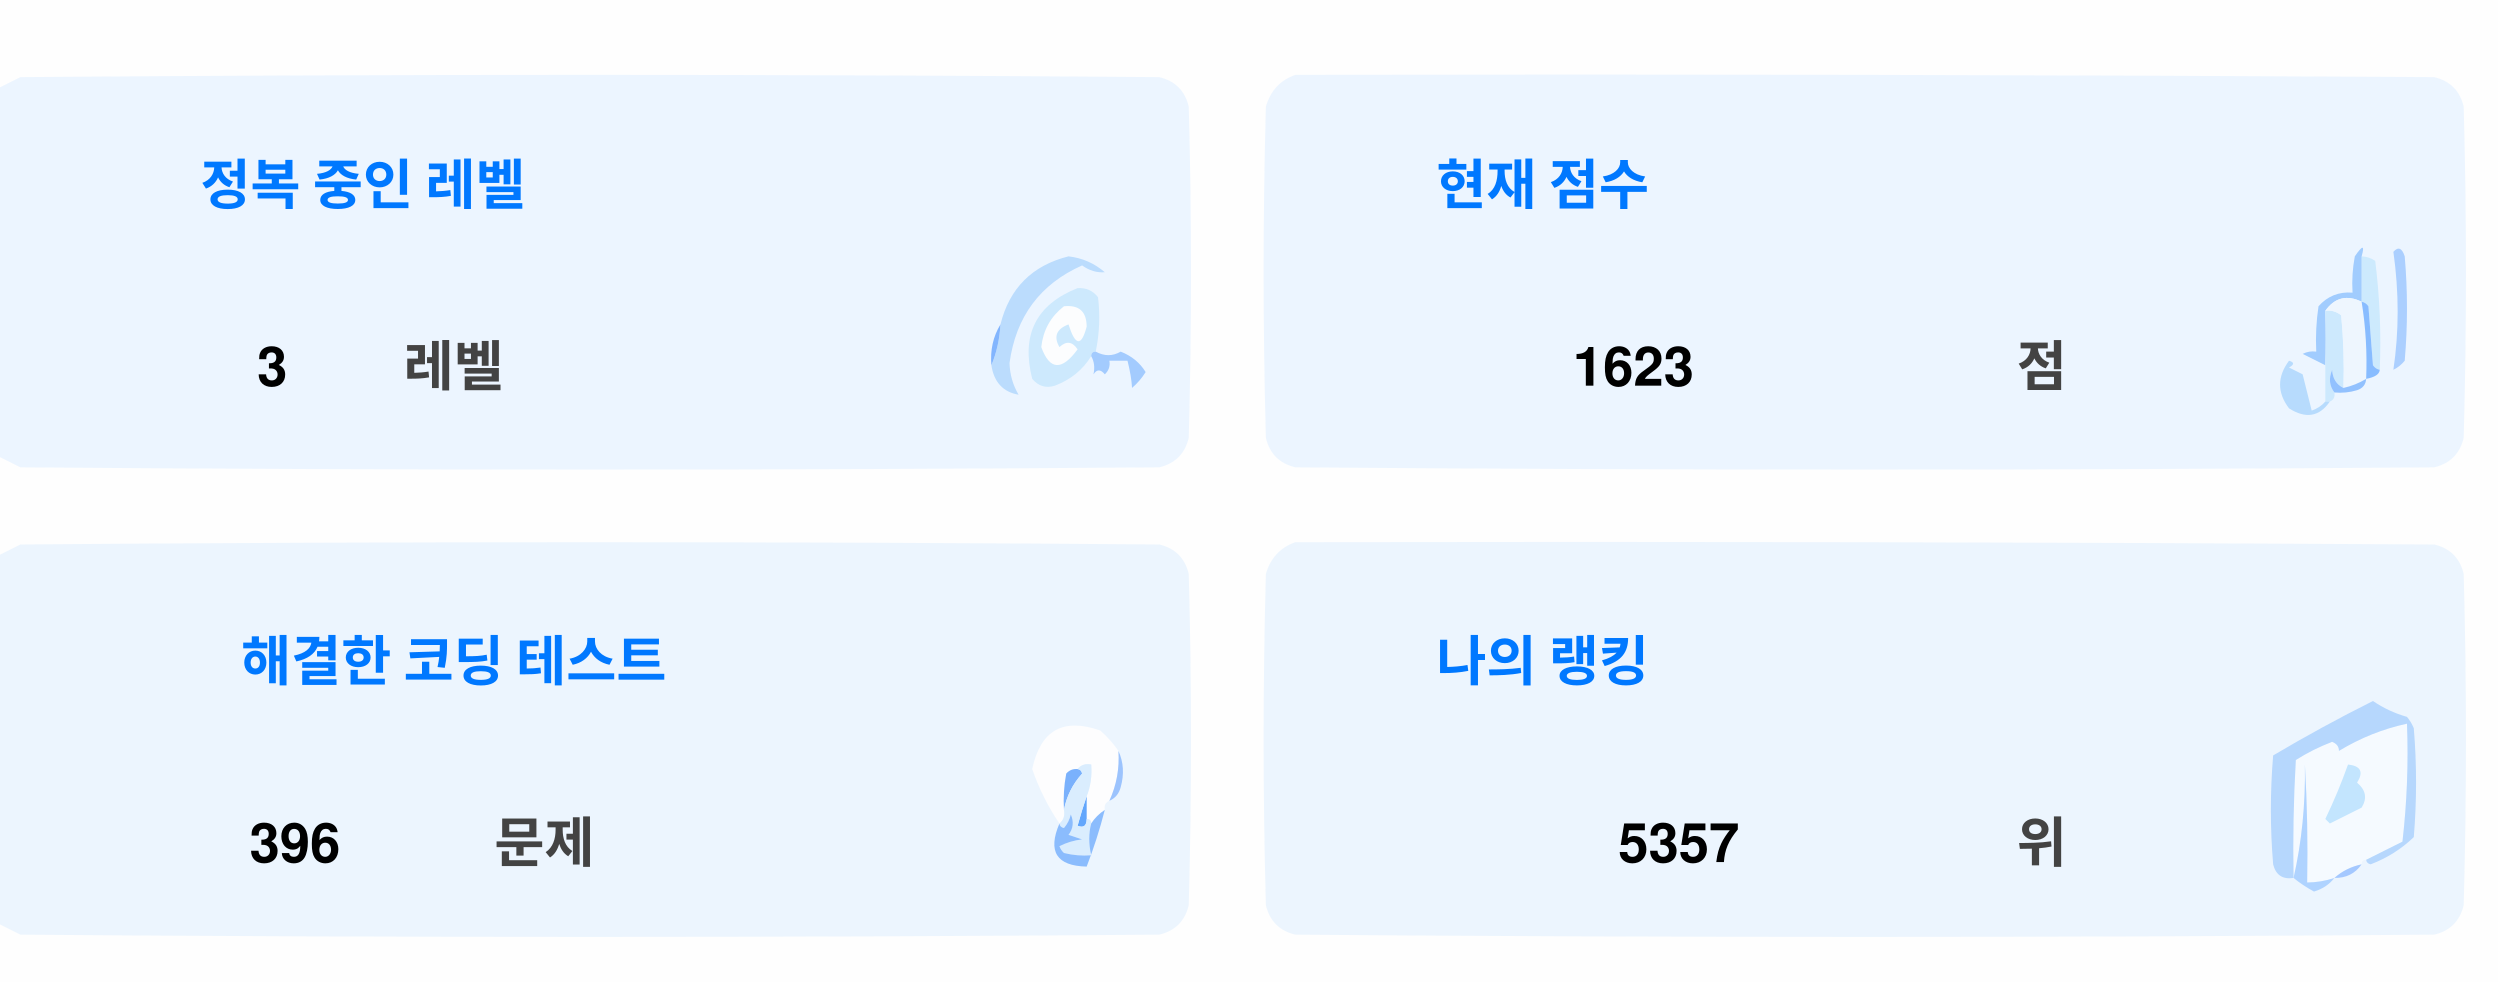
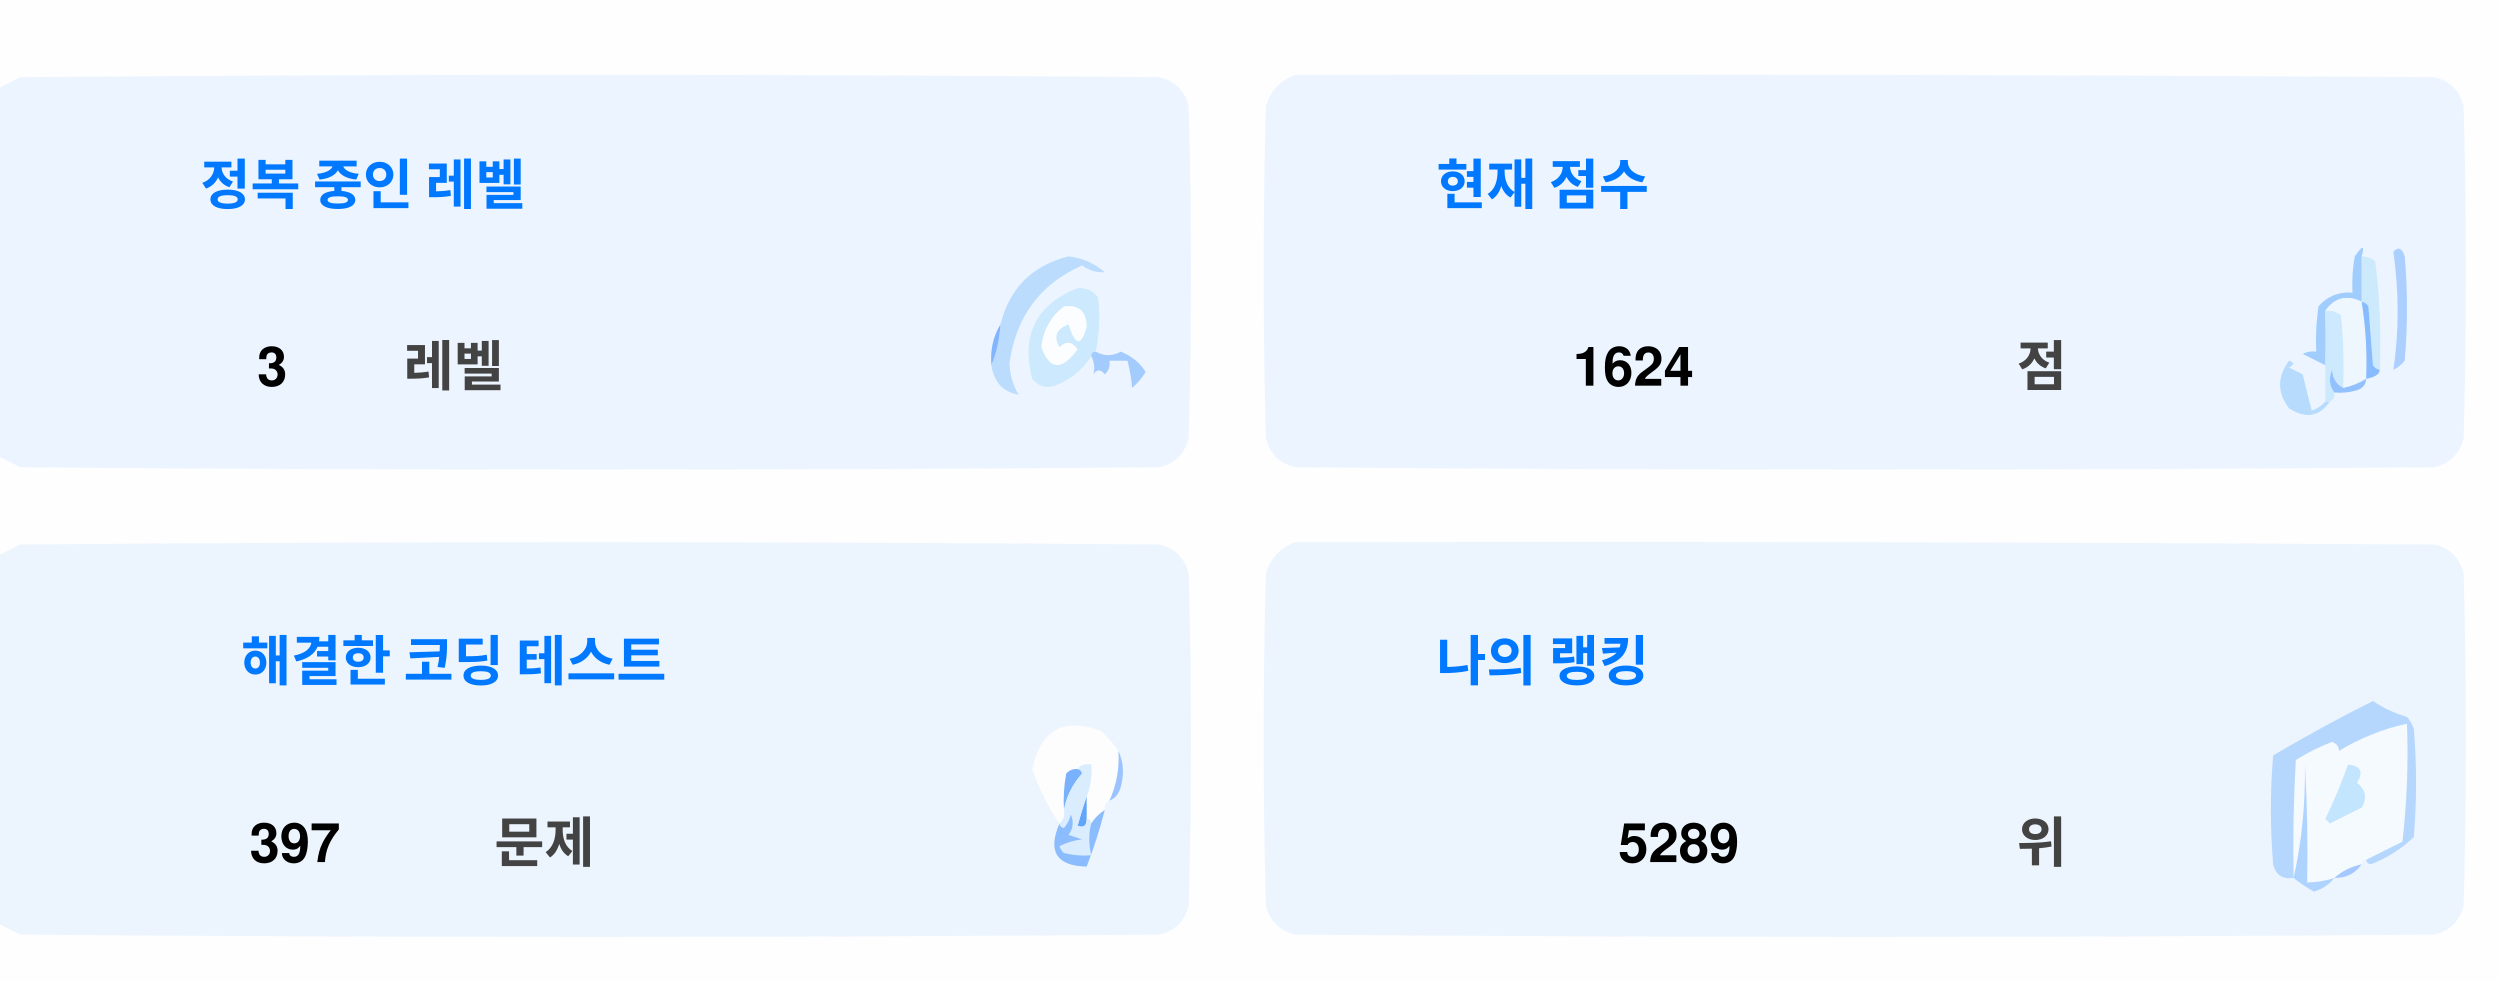
<svg xmlns="http://www.w3.org/2000/svg" version="1.1" width="551px" height="217px" style="shape-rendering:geometricPrecision; text-rendering:geometricPrecision; image-rendering:optimizeQuality; fill-rule:evenodd; clip-rule:evenodd">
  <style>.title {fill: #434343;font-size: 1rem;line-height: 1.5rem;font-weight: bold;font-family: -apple-system, BlinkMacSystemFont, Segoe UI, Helvetica, Arial, sans-serif, Apple Color Emoji, Segoe UI Emoji;}.desc {fill: #434343;font-size: 2.5rem;font-weight: bold;line-height: 1.5rem;font-family: -apple-system, BlinkMacSystemFont, Segoe UI, Helvetica, Arial, sans-serif, Apple Color Emoji, Segoe UI Emoji;}.desc-2 {fill: #434343;font-size: 1rem;font-weight: bold;line-height: 1.5rem;font-family: -apple-system, BlinkMacSystemFont, Segoe UI, Helvetica, Arial, sans-serif, Apple Color Emoji, Segoe UI Emoji;}.text, .desc {animation: twinkling 4s ease-in-out infinite;}@keyframes twinkling {40% { opacity: 1; }50% { opacity: 0.5; }60% { opacity: 1; }70% { opacity: 0.5; }80% { opacity: 1; }}</style>
  <g>
    <path style="opacity:1" fill="#fefefe" d="M -0.5,-0.5 C 183.167,-0.5 366.833,-0.5 550.5,-0.5C 550.5,71.833 550.5,144.167 550.5,216.5C 366.833,216.5 183.167,216.5 -0.5,216.5C -0.5,212.167 -0.5,207.833 -0.5,203.5C 1.14,204.32 2.807,205.153 4.5,206C 88.167,206.667 171.833,206.667 255.5,206C 259,205.167 261.167,203 262,199.5C 262.667,175.167 262.667,150.833 262,126.5C 261.167,123 259,120.833 255.5,120C 171.833,119.333 88.167,119.333 4.5,120C 2.807,120.847 1.14,121.68 -0.5,122.5C -0.5,115.167 -0.5,107.833 -0.5,100.5C 1.14,101.32 2.807,102.153 4.5,103C 88.167,103.667 171.833,103.667 255.5,103C 259,102.167 261.167,100 262,96.5C 262.667,72.167 262.667,47.833 262,23.5C 261.167,20 259,17.833 255.5,17C 171.833,16.333 88.167,16.333 4.5,17C 2.807,17.847 1.14,18.68 -0.5,19.5C -0.5,12.833 -0.5,6.167 -0.5,-0.5 Z" />
  </g>
  <g>
    <path style="opacity:1" fill="#ecf5ff" d="M -0.5,100.5 C -0.5,73.5 -0.5,46.5 -0.5,19.5C 1.14,18.68 2.807,17.847 4.5,17C 88.167,16.333 171.833,16.333 255.5,17C 259,17.833 261.167,20 262,23.5C 262.667,47.833 262.667,72.167 262,96.5C 261.167,100 259,102.167 255.5,103C 171.833,103.667 88.167,103.667 4.5,103C 2.807,102.153 1.14,101.32 -0.5,100.5 Z" />
  </g>
  <g>
    <path style="opacity:1" fill="#ecf5ff" d="M 285.5,16.5 C 369.167,16.333 452.834,16.5 536.5,17C 540,17.833 542.167,20 543,23.5C 543.667,47.833 543.667,72.167 543,96.5C 542.167,100 540,102.167 536.5,103C 452.833,103.667 369.167,103.667 285.5,103C 282,102.167 279.833,100 279,96.5C 278.333,72.167 278.333,47.833 279,23.5C 280.018,19.985 282.185,17.652 285.5,16.5 Z" />
  </g>
  <g>
    <path style="opacity:1" fill="#cdeafd" d="M 520.5,56.5 C 521.583,56.539 522.583,56.873 523.5,57.5C 524.498,65.472 524.831,73.472 524.5,81.5C 523.883,81.389 523.383,81.056 523,80.5C 522.667,76.167 522.333,71.833 522,67.5C 521.617,66.944 521.117,66.611 520.5,66.5C 520.5,63.167 520.5,59.833 520.5,56.5 Z" />
  </g>
  <g>
    <path style="opacity:1" fill="#abcfff" d="M 527.5,55.5 C 528.566,54.308 529.399,54.641 530,56.5C 530.667,64.167 530.667,71.833 530,79.5C 529.311,80.357 528.478,81.023 527.5,81.5C 528.758,73.08 528.758,64.414 527.5,55.5 Z" />
  </g>
  <g>
    <path style="opacity:1" fill="#bbdcfd" d="M 218.5,80.5 C 219.657,77.727 220.324,74.727 220.5,71.5C 222.49,63.51 227.49,58.51 235.5,56.5C 238.528,56.847 241.194,58.014 243.5,60C 241.744,60.141 240.078,59.641 238.5,58.5C 229.247,62.607 223.914,69.773 222.5,80C 222.565,82.526 223.232,84.859 224.5,87C 221.07,86.397 219.07,84.231 218.5,80.5 Z" />
  </g>
  <g>
    <path style="opacity:1" fill="#cde9fd" d="M 241.5,77.5 C 240.833,77.5 240.5,77.833 240.5,78.5C 238.628,81.529 235.961,83.695 232.5,85C 230.536,85.624 228.869,85.124 227.5,83.5C 225.021,73.791 228.354,67.124 237.5,63.5C 239.374,63.39 240.874,64.056 242,65.5C 242.497,69.524 242.331,73.524 241.5,77.5 Z" />
  </g>
  <g>
    <path style="opacity:1" fill="#fcfdfe" d="M 234.5,67.5 C 237.826,67.162 239.493,68.662 239.5,72C 238.334,76.434 237,76.267 235.5,71.5C 232.832,72.515 232.166,74.182 233.5,76.5C 235.017,75.089 236.351,75.256 237.5,77C 234.006,81.771 231.34,81.605 229.5,76.5C 229.904,72.771 231.571,69.771 234.5,67.5 Z" />
  </g>
  <g>
    <path style="opacity:1" fill="#a1ccfe" d="M 520.5,56.5 C 520.5,59.833 520.5,63.167 520.5,66.5C 517.238,64.922 514.572,65.589 512.5,68.5C 512.617,72.81 512.617,76.81 512.5,80.5C 510.86,79.68 509.193,78.847 507.5,78C 508.448,77.517 509.448,77.35 510.5,77.5C 510.335,74.15 510.502,70.817 511,67.5C 512.995,65.253 515.495,64.253 518.5,64.5C 518.336,61.813 518.503,59.146 519,56.5C 520.731,53.969 521.231,53.969 520.5,56.5 Z" />
  </g>
  <g>
    <path style="opacity:1" fill="#cde9fd" d="M 512.5,68.5 C 513.822,68.33 514.989,68.663 516,69.5C 516.499,74.823 516.666,80.156 516.5,85.5C 514.955,84.77 514.122,83.437 514,81.5C 513.22,83.387 513.387,85.054 514.5,86.5C 514.672,87.492 514.338,88.158 513.5,88.5C 513.167,88.5 512.833,88.5 512.5,88.5C 512.5,85.833 512.5,83.167 512.5,80.5C 512.617,76.81 512.617,72.81 512.5,68.5 Z" />
  </g>
  <g>
    <path style="opacity:1" fill="#eef6fe" d="M 520.5,66.5 C 521.407,72.106 521.74,77.773 521.5,83.5C 519.95,84.441 518.284,85.108 516.5,85.5C 516.666,80.156 516.499,74.823 516,69.5C 514.989,68.663 513.822,68.33 512.5,68.5C 514.572,65.589 517.238,64.922 520.5,66.5 Z" />
  </g>
  <g>
    <path style="opacity:1" fill="#88bcff" d="M 520.5,66.5 C 521.117,66.611 521.617,66.944 522,67.5C 522.333,71.833 522.667,76.167 523,80.5C 523.383,81.056 523.883,81.389 524.5,81.5C 524.445,82.469 523.445,83.136 521.5,83.5C 521.74,77.773 521.407,72.106 520.5,66.5 Z" />
  </g>
  <g>
    <path style="opacity:1" fill="#82b5fe" d="M 220.5,71.5 C 220.324,74.727 219.657,77.727 218.5,80.5C 218.215,77.171 218.882,74.171 220.5,71.5 Z" />
  </g>
  <g>
    <path style="opacity:1" fill="#a3cbfe" d="M 240.5,78.5 C 240.5,77.833 240.833,77.5 241.5,77.5C 243.391,78.536 245.224,78.536 247,77.5C 249.391,78.429 251.225,79.929 252.5,82C 251.681,83.319 250.681,84.486 249.5,85.5C 249.409,83.777 249.075,81.777 248.5,79.5C 247.167,79.5 245.833,79.5 244.5,79.5C 244.719,80.675 244.386,81.675 243.5,82.5C 242.575,81.359 241.741,81.359 241,82.5C 241.331,80.981 241.164,79.648 240.5,78.5 Z" />
  </g>
  <g>
    <path style="opacity:1" fill="#b7dbfd" d="M 512.5,88.5 C 512.833,88.5 513.167,88.5 513.5,88.5C 511.199,91.857 508.199,92.357 504.5,90C 501.872,86.535 501.872,83.035 504.5,79.5C 505.696,79.846 505.696,80.346 504.5,81C 505.5,81.5 506.5,82 507.5,82.5C 508.167,85.167 508.833,87.833 509.5,90.5C 510.739,90.058 511.739,89.391 512.5,88.5 Z" />
  </g>
  <g>
    <path style="opacity:1" fill="#92c1fe" d="M 516.5,85.5 C 518.284,85.108 519.95,84.441 521.5,83.5C 521.423,84.75 520.756,85.583 519.5,86C 517.866,86.493 516.199,86.66 514.5,86.5C 513.387,85.054 513.22,83.387 514,81.5C 514.122,83.437 514.955,84.77 516.5,85.5 Z" />
  </g>
  <g>
    <path style="opacity:1" fill="#ecf5fe" d="M -0.5,203.5 C -0.5,176.5 -0.5,149.5 -0.5,122.5C 1.14,121.68 2.807,120.847 4.5,120C 88.167,119.333 171.833,119.333 255.5,120C 259,120.833 261.167,123 262,126.5C 262.667,150.833 262.667,175.167 262,199.5C 261.167,203 259,205.167 255.5,206C 171.833,206.667 88.167,206.667 4.5,206C 2.807,205.153 1.14,204.32 -0.5,203.5 Z" />
  </g>
  <g>
    <path style="opacity:1" fill="#ecf5fe" d="M 285.5,119.5 C 369.167,119.333 452.834,119.5 536.5,120C 540,120.833 542.167,123 543,126.5C 543.667,150.833 543.667,175.167 543,199.5C 542.167,203 540,205.167 536.5,206C 452.833,206.667 369.167,206.667 285.5,206C 282,205.167 279.833,203 279,199.5C 278.333,175.167 278.333,150.833 279,126.5C 280.018,122.985 282.185,120.652 285.5,119.5 Z" />
  </g>
  <g>
    <path style="opacity:1" fill="#fdfdfe" d="M 246.5,165.5 C 246.758,169.367 246.092,173.034 244.5,176.5C 243.662,176.842 243.328,177.508 243.5,178.5C 242.272,179.306 241.272,180.306 240.5,181.5C 240.5,180.833 240.167,180.5 239.5,180.5C 239.5,178.833 239.5,177.167 239.5,175.5C 240.369,173.283 240.702,170.95 240.5,168.5C 239.209,168.263 238.209,168.596 237.5,169.5C 236.504,169.414 235.671,169.748 235,170.5C 234.503,173.146 234.336,175.813 234.5,178.5C 234.737,179.791 234.404,180.791 233.5,181.5C 230.986,177.806 228.986,173.806 227.5,169.5C 229.309,160.957 234.309,158.124 242.5,161C 244.07,162.397 245.404,163.897 246.5,165.5 Z" />
  </g>
  <g>
    <path style="opacity:1" fill="#f5faff" d="M 521.5,189.5 C 520.833,189.5 520.5,189.833 520.5,190.5C 518.181,190.992 516.181,191.992 514.5,193.5C 512.565,194.15 510.565,194.483 508.5,194.5C 508.666,185.827 508.5,177.16 508,168.5C 508.141,177.227 507.308,185.56 505.5,193.5C 505.334,184.827 505.5,176.16 506,167.5C 508.527,165.903 511.194,164.57 514,163.5C 515.011,163.892 515.511,164.559 515.5,165.5C 520.21,162.641 525.21,160.641 530.5,159.5C 530.831,168.192 530.498,176.859 529.5,185.5C 526.807,186.847 524.14,188.18 521.5,189.5 Z" />
  </g>
  <g>
    <path style="opacity:1" fill="#b6d7fd" d="M 521.5,189.5 C 524.14,188.18 526.807,186.847 529.5,185.5C 530.498,176.859 530.831,168.192 530.5,159.5C 525.21,160.641 520.21,162.641 515.5,165.5C 515.511,164.559 515.011,163.892 514,163.5C 511.194,164.57 508.527,165.903 506,167.5C 505.5,176.16 505.334,184.827 505.5,193.5C 503.089,193.863 501.589,192.863 501,190.5C 500.333,182.5 500.333,174.5 501,166.5C 508.173,162.246 515.507,158.246 523,154.5C 525.304,156.068 527.804,157.235 530.5,158C 531.126,158.75 531.626,159.584 532,160.5C 532.667,168.5 532.667,176.5 532,184.5C 529.292,187.111 526.125,189.111 522.5,190.5C 521.893,190.376 521.56,190.043 521.5,189.5 Z" />
  </g>
  <g>
    <path style="opacity:1" fill="#c3e5fe" d="M 517.5,168.5 C 520.317,168.801 520.984,170.134 519.5,172.5C 521.439,174.122 521.772,175.956 520.5,178C 518.167,179.167 515.833,180.333 513.5,181.5C 513.167,181.167 512.833,180.833 512.5,180.5C 514.414,176.515 516.081,172.515 517.5,168.5 Z" />
  </g>
  <g>
    <path style="opacity:1" fill="#7ab1fc" d="M 237.5,169.5 C 238.043,169.56 238.376,169.893 238.5,170.5C 236.395,172.836 235.062,175.503 234.5,178.5C 234.336,175.813 234.503,173.146 235,170.5C 235.671,169.748 236.504,169.414 237.5,169.5 Z" />
  </g>
  <g>
    <path style="opacity:1" fill="#afd3ff" d="M 514.5,193.5 C 513.378,194.947 511.878,195.947 510,196.5C 508.348,195.601 506.848,194.601 505.5,193.5C 507.308,185.56 508.141,177.227 508,168.5C 508.5,177.16 508.666,185.827 508.5,194.5C 510.565,194.483 512.565,194.15 514.5,193.5 Z" />
  </g>
  <g>
    <path style="opacity:1" fill="#9cc3fd" d="M 246.5,165.5 C 247.634,167.966 247.801,170.633 247,173.5C 246.623,174.942 245.79,175.942 244.5,176.5C 246.092,173.034 246.758,169.367 246.5,165.5 Z" />
  </g>
  <g>
    <path style="opacity:1" fill="#62a6fc" d="M 239.5,175.5 C 239.5,177.167 239.5,178.833 239.5,180.5C 239.483,182.028 238.816,182.528 237.5,182C 238.117,179.723 238.784,177.556 239.5,175.5 Z" />
  </g>
  <g>
    <path style="opacity:1" fill="#daedfe" d="M 237.5,169.5 C 238.209,168.596 239.209,168.263 240.5,168.5C 240.702,170.95 240.369,173.283 239.5,175.5C 238.784,177.556 238.117,179.723 237.5,182C 238.816,182.528 239.483,182.028 239.5,180.5C 240.167,180.5 240.5,180.833 240.5,181.5C 239.918,183.669 239.918,186.002 240.5,188.5C 238.473,188.662 236.473,188.495 234.5,188C 234.043,187.586 233.709,187.086 233.5,186.5C 235.078,185.702 236.744,185.202 238.5,185C 237.5,184.667 236.5,184.333 235.5,184C 236.554,182.612 236.72,181.112 236,179.5C 235.751,180.624 235.251,181.624 234.5,182.5C 233.893,182.376 233.56,182.043 233.5,181.5C 234.404,180.791 234.737,179.791 234.5,178.5C 235.062,175.503 236.395,172.836 238.5,170.5C 238.376,169.893 238.043,169.56 237.5,169.5 Z" />
  </g>
  <g>
    <path style="opacity:1" fill="#8bbcfd" d="M 243.5,178.5 C 242.395,182.803 241.062,186.969 239.5,191C 232.857,190.847 230.857,187.68 233.5,181.5C 233.56,182.043 233.893,182.376 234.5,182.5C 235.251,181.624 235.751,180.624 236,179.5C 236.72,181.112 236.554,182.612 235.5,184C 236.5,184.333 237.5,184.667 238.5,185C 236.744,185.202 235.078,185.702 233.5,186.5C 233.709,187.086 234.043,187.586 234.5,188C 236.473,188.495 238.473,188.662 240.5,188.5C 239.918,186.002 239.918,183.669 240.5,181.5C 241.272,180.306 242.272,179.306 243.5,178.5 Z" />
  </g>
  <g>
    <path style="opacity:1" fill="#a4c8ff" d="M 520.5,190.5 C 519.089,192.539 517.089,193.539 514.5,193.5C 516.181,191.992 518.181,190.992 520.5,190.5 Z" />
  </g>
  <text text-anchor="middle" x="80" y="45" class="title" style="fill:#0078ff;" stroke="#none" stroke-width="1">정복 중인 레벨</text>
  <text text-anchor="middle" x="60" y="85" class="desc" style="fill:#000000;" stroke="#none" stroke-width="1">3</text>
  <text text-anchor="middle" x="100" y="85" class="desc-2" style="fill:#434343;" stroke="#none" stroke-width="1">레벨</text>
  <text text-anchor="middle" x="340" y="45" class="title" style="fill:#0078ff;" stroke="#none" stroke-width="1">현재 점수</text>
-   <text text-anchor="middle" x="360" y="85" class="desc" style="fill:#000000;" stroke="#none" stroke-width="1">1623</text>
+   <text text-anchor="middle" x="360" y="85" class="desc" style="fill:#000000;" stroke="#none" stroke-width="1">1624</text>
  <text text-anchor="middle" x="450" y="85" class="desc-2" style="fill:#434343;" stroke="#none" stroke-width="1">점</text>
  <text text-anchor="middle" x="100" y="150" class="title" style="fill:#0078ff;" stroke="#none" stroke-width="1">해결한 코딩 테스트</text>
-   <text text-anchor="middle" x="65" y="190" class="desc" style="fill:#000000;" stroke="#none" stroke-width="1">396</text>
+   <text text-anchor="middle" x="65" y="190" class="desc" style="fill:#000000;" stroke="#none" stroke-width="1">397</text>
  <text text-anchor="middle" x="120" y="190" class="desc-2" style="fill:#434343;" stroke="#none" stroke-width="1">문제</text>
  <text text-anchor="middle" x="340" y="150" class="title" style="fill:#0078ff;" stroke="#none" stroke-width="1">나의 랭킹</text>
-   <text text-anchor="middle" x="370" y="190" class="desc" style="fill:#000000;" stroke="#none" stroke-width="1">5357</text>
+   <text text-anchor="middle" x="370" y="190" class="desc" style="fill:#000000;" stroke="#none" stroke-width="1">5289</text>
  <text text-anchor="middle" x="450" y="190" class="desc-2" style="fill:#434343;" stroke="#none" stroke-width="1">위</text>
</svg>
